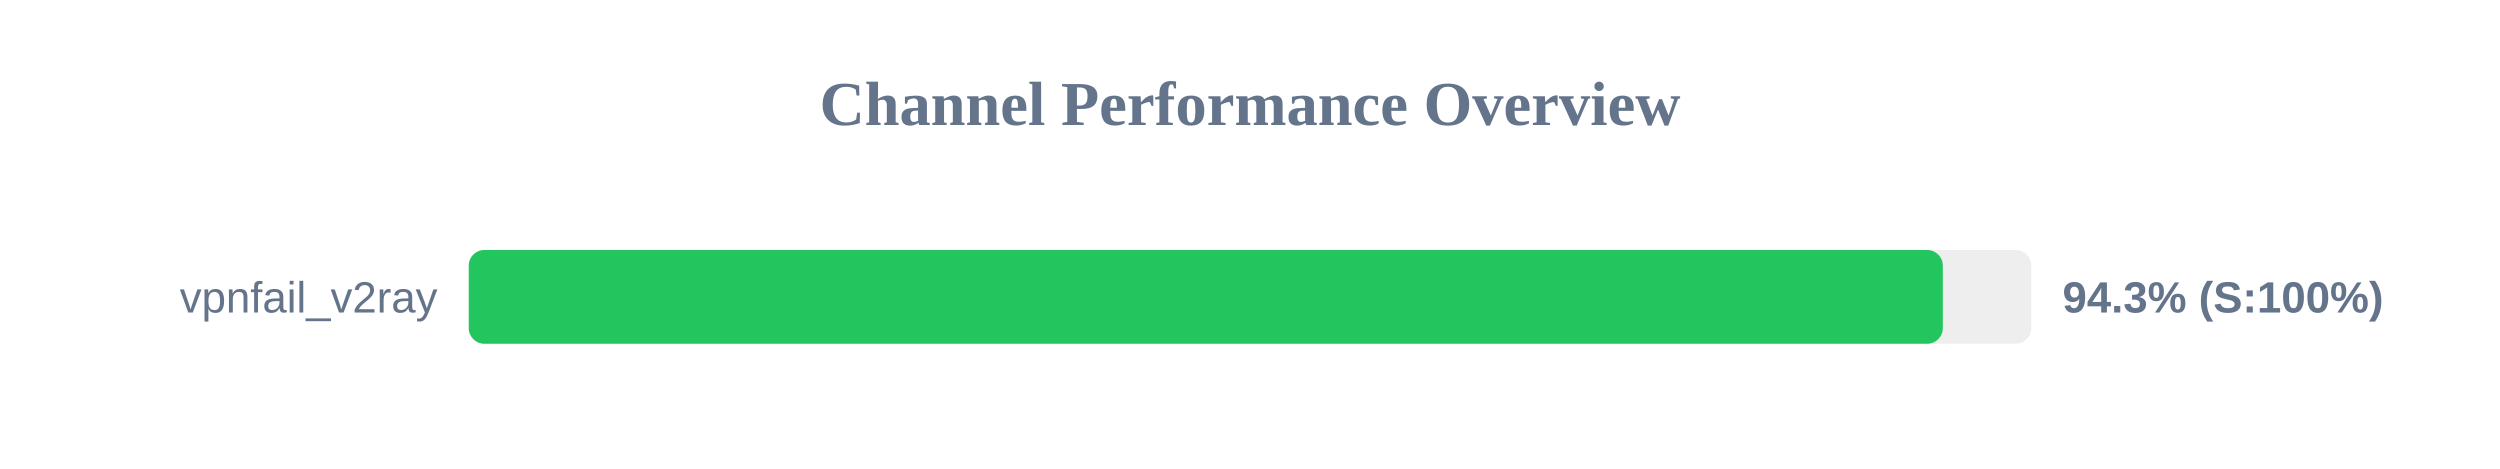
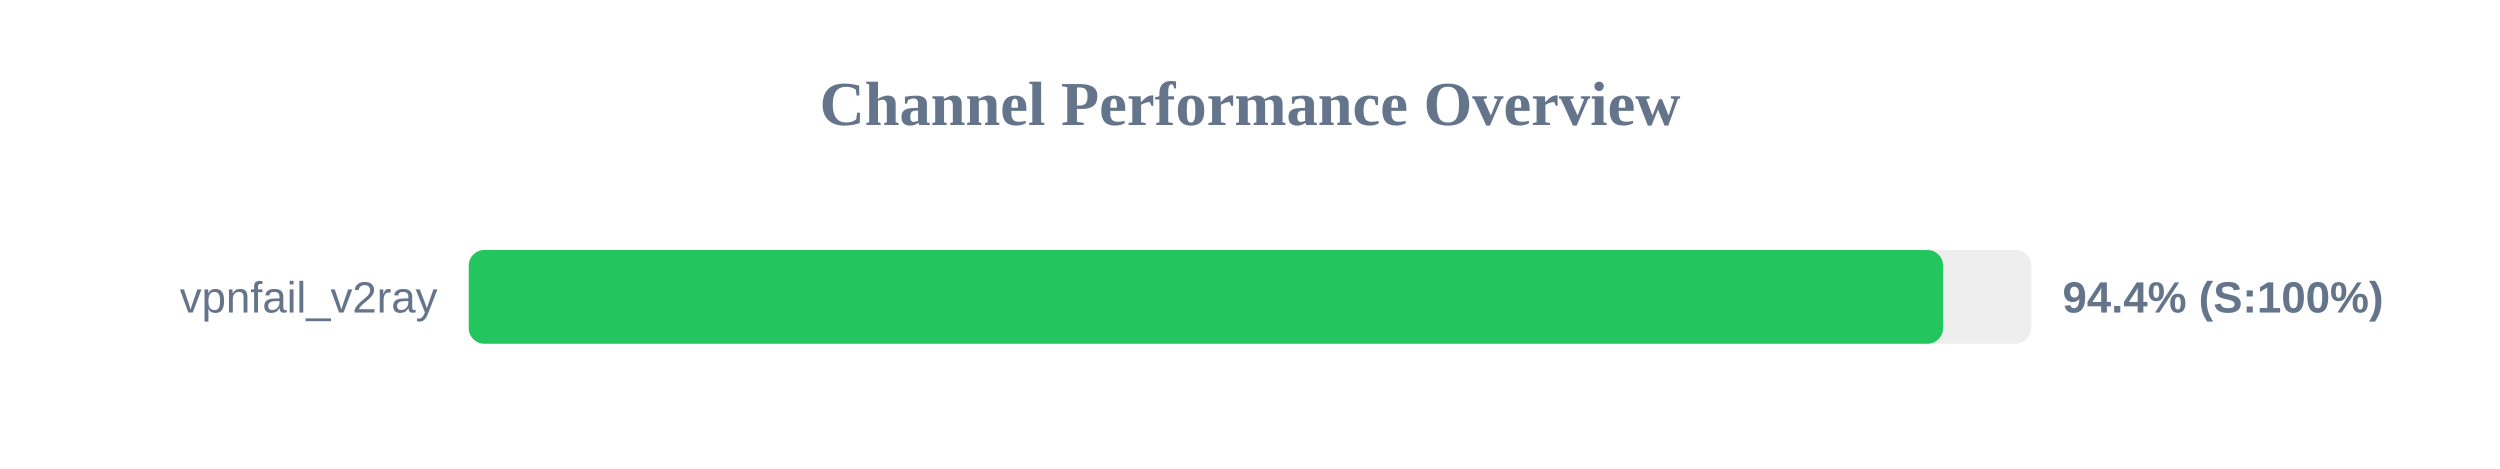
<svg xmlns="http://www.w3.org/2000/svg" width="800" height="150" version="1.1">
  <style>
        .row { font: 14px Arial; fill: #64748b; }
        .score { font: bold 14px Arial; fill: #64748b; }
    </style>
  <text x="400" y="40" text-anchor="middle" font-size="20px" font-weight="bold" fill="#64748b">Channel Performance Overview</text>
  <rect x="150" y="80" width="500" height="30" fill="#eee" rx="5" />
-   <rect x="150" y="80" width="471.7" height="30" fill="#22c55e" rx="5" />
+   <rect x="150" y="80" width="471.8" height="30" fill="#22c55e" rx="5" />
  <text x="140" y="100" text-anchor="end" class="row">vpnfail_v2ray</text>
-   <text x="660" y="100" text-anchor="start" class="score">94.3% (S:100%)</text>
+   <text x="660" y="100" text-anchor="start" class="score">94.4% (S:100%)</text>
</svg>
